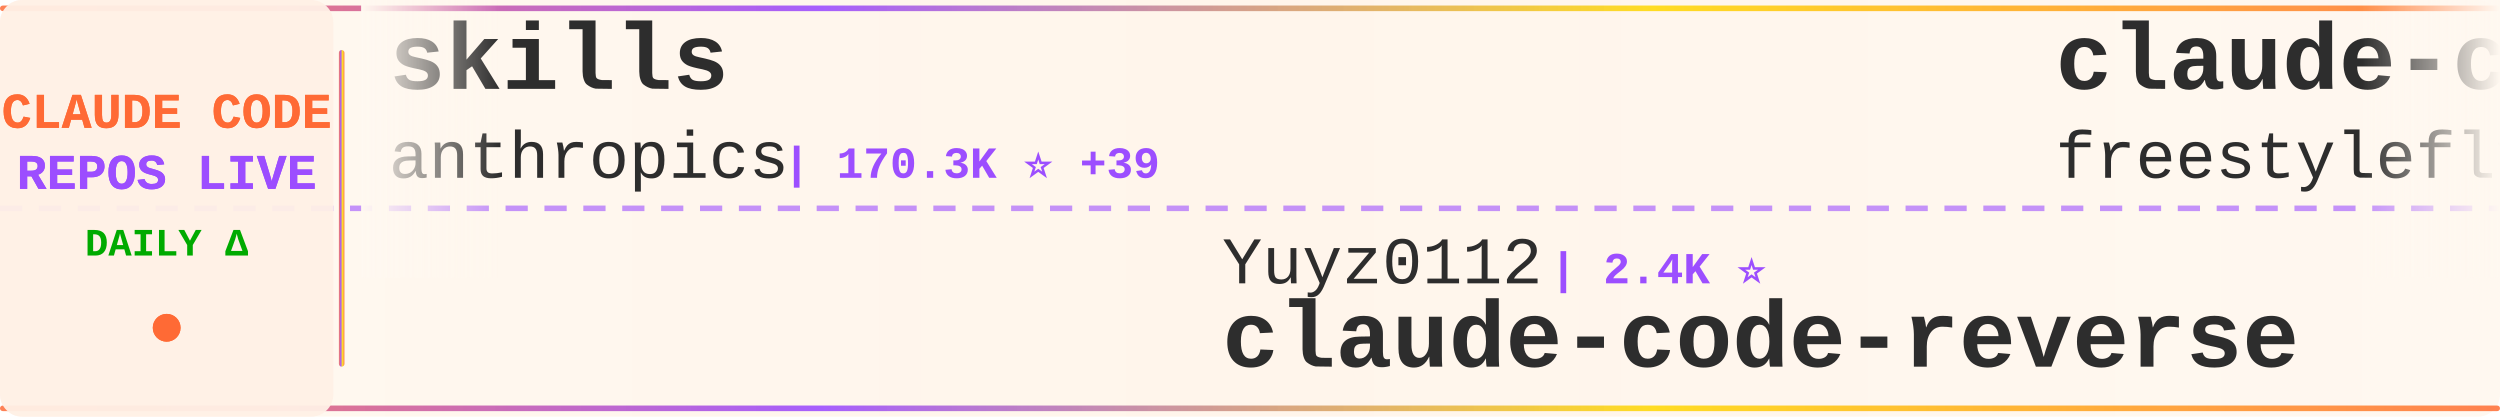
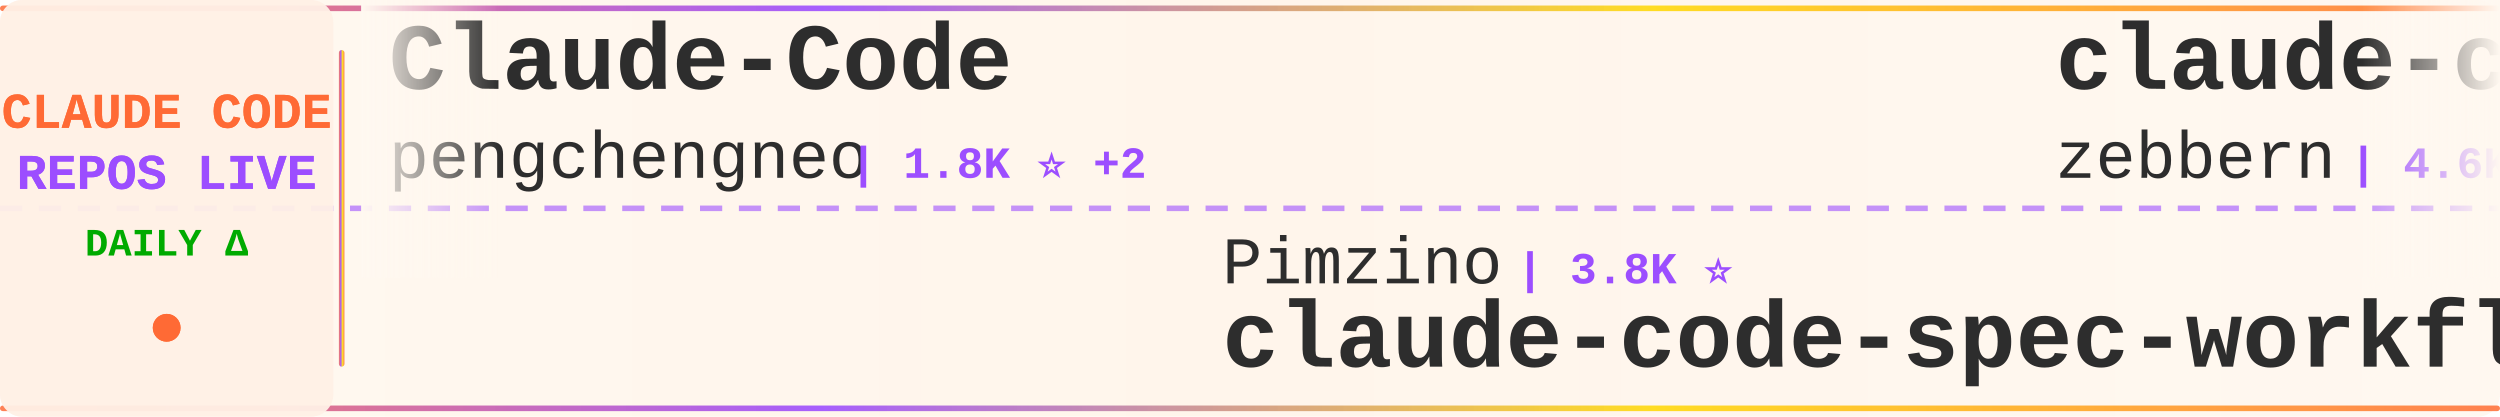
<svg xmlns="http://www.w3.org/2000/svg" width="900" height="150">
  <defs>
    <linearGradient id="tickerBg" x1="0%" y1="0%" x2="100%" y2="0%">
      <stop offset="0%" style="stop-color:#fff8f0;stop-opacity:0.98" />
      <stop offset="50%" style="stop-color:#fff5eb;stop-opacity:1" />
      <stop offset="100%" style="stop-color:#fff8f0;stop-opacity:0.98" />
    </linearGradient>
    <linearGradient id="borderGrad" x1="0%" y1="0%" x2="100%" y2="0%">
      <stop offset="0%" style="stop-color:#FF6B35;stop-opacity:0.85">
        <animate attributeName="stop-opacity" values="0.85;1;0.85" dur="2s" repeatCount="indefinite" />
      </stop>
      <stop offset="33%" style="stop-color:#9C4EFF;stop-opacity:0.9">
        <animate attributeName="stop-opacity" values="0.9;1;0.9" dur="2.2s" repeatCount="indefinite" />
      </stop>
      <stop offset="66%" style="stop-color:#FFD700;stop-opacity:0.85">
        <animate attributeName="stop-opacity" values="0.85;1;0.85" dur="1.8s" repeatCount="indefinite" />
      </stop>
      <stop offset="100%" style="stop-color:#FF6B35;stop-opacity:0.85">
        <animate attributeName="stop-opacity" values="0.85;1;0.85" dur="2s" repeatCount="indefinite" />
      </stop>
    </linearGradient>
    <filter id="textGlow">
      <feGaussianBlur stdDeviation="0.15" result="coloredBlur" />
      <feMerge>
        <feMergeNode in="coloredBlur" />
        <feMergeNode in="SourceGraphic" />
      </feMerge>
    </filter>
    <filter id="metricGlow">
      <feGaussianBlur stdDeviation="0.2" result="coloredBlur" />
      <feMerge>
        <feMergeNode in="coloredBlur" />
        <feMergeNode in="SourceGraphic" />
      </feMerge>
    </filter>
    <linearGradient id="leftFade" x1="0%" y1="0%" x2="100%" y2="0%">
      <stop offset="0%" style="stop-color:#fff8f0;stop-opacity:1" />
      <stop offset="100%" style="stop-color:#fff8f0;stop-opacity:0" />
    </linearGradient>
    <linearGradient id="rightFade" x1="0%" y1="0%" x2="100%" y2="0%">
      <stop offset="0%" style="stop-color:#fff8f0;stop-opacity:0" />
      <stop offset="100%" style="stop-color:#fff8f0;stop-opacity:1" />
    </linearGradient>
  </defs>
  <rect width="900" height="150" fill="url(#tickerBg)" rx="8" />
  <rect x="0" y="2" width="900" height="2" fill="url(#borderGrad)" rx="1" />
  <rect x="0" y="146" width="900" height="2" fill="url(#borderGrad)" rx="1" />
  <line x1="0" y1="75" x2="900" y2="75" stroke="#9C4EFF" stroke-width="2" stroke-dasharray="8 6" opacity="0.6" />
  <rect x="0" y="0" width="120" height="150" fill="#fff0e6" opacity="0.95" rx="8" />
  <text x="60" y="46" font-family="'Courier New', monospace" font-size="18" font-weight="bold" fill="#FF6B35" text-anchor="middle" filter="url(#textGlow)">
    CLAUDE CODE
  </text>
  <text x="60" y="68" font-family="'Courier New', monospace" font-size="18" font-weight="bold" fill="#9C4EFF" text-anchor="middle" filter="url(#textGlow)">
    REPOS LIVE
  </text>
  <text x="60" y="92" font-family="'Courier New', monospace" font-size="14" font-weight="bold" fill="#00aa00" text-anchor="middle">
    DAILY Δ
  </text>
  <circle cx="60" cy="118" r="5" fill="#FF6B35" filter="url(#metricGlow)">
    <animate attributeName="r" values="4;6;4" dur="1.5s" repeatCount="indefinite" />
    <animate attributeName="opacity" values="0.6;1;0.6" dur="1.5s" repeatCount="indefinite" />
  </circle>
  <rect x="122" y="18" width="2" height="114" fill="url(#borderGrad)" rx="1" />
  <clipPath id="tickerClip">
    <rect x="130" y="0" width="770" height="150" />
  </clipPath>
  <g clip-path="url(#tickerClip)">
    <g id="tickerItems">
      <animateTransform attributeName="transform" attributeType="XML" type="translate" from="0 0" to="-3000 0" dur="54s" repeatCount="indefinite" />
      <g transform="translate(0, 0)">
-         <text x="140" y="32" font-family="'Courier New', monospace" font-size="34" font-weight="bold" fill="#2d2d2d">skills</text>
-         <text x="140" y="64" font-family="'Courier New', monospace" font-size="24" font-weight="normal" fill="#2d2d2d" opacity="1.0">anthropics</text>
-         <text x="282" y="64" font-family="'Courier New', monospace" font-size="16" font-weight="bold" fill="#9C4EFF"> | 170.3K ⭐ +39</text>
+         <text x="140" y="32" font-family="'Courier New', monospace" font-size="34" font-weight="bold" fill="#2d2d2d">Claude-Code</text>
+         <text x="140" y="64" font-family="'Courier New', monospace" font-size="24" font-weight="normal" fill="#2d2d2d" opacity="1.0">pengchengneo</text>
+         <text x="306" y="64" font-family="'Courier New', monospace" font-size="16" font-weight="bold" fill="#9C4EFF"> | 1.8K ⭐ +2</text>
      </g>
      <g transform="translate(300, 0)">
-         <text x="140" y="102" font-family="'Courier New', monospace" font-size="24" font-weight="normal" fill="#2d2d2d" opacity="1.0">Yuyz0112</text>
-         <text x="258" y="102" font-family="'Courier New', monospace" font-size="16" font-weight="bold" fill="#9C4EFF"> | 2.4K ⭐</text>
-         <text x="140" y="132" font-family="'Courier New', monospace" font-size="34" font-weight="bold" fill="#2d2d2d">claude-code-reverse</text>
+         <text x="140" y="102" font-family="'Courier New', monospace" font-size="24" font-weight="normal" fill="#2d2d2d" opacity="1.0">Pimzino</text>
+         <text x="246" y="102" font-family="'Courier New', monospace" font-size="16" font-weight="bold" fill="#9C4EFF"> | 3.8K ⭐</text>
+         <text x="140" y="132" font-family="'Courier New', monospace" font-size="34" font-weight="bold" fill="#2d2d2d">claude-code-spec-workflo...</text>
      </g>
      <g transform="translate(600, 0)">
-         <text x="140" y="32" font-family="'Courier New', monospace" font-size="34" font-weight="bold" fill="#2d2d2d">claude-code</text>
-         <text x="140" y="64" font-family="'Courier New', monospace" font-size="24" font-weight="normal" fill="#2d2d2d" opacity="1.0">freestylefly</text>
-         <text x="306" y="64" font-family="'Courier New', monospace" font-size="16" font-weight="bold" fill="#9C4EFF"> | 128 ⭐</text>
+         <text x="140" y="32" font-family="'Courier New', monospace" font-size="34" font-weight="bold" fill="#2d2d2d">claude-code-guide</text>
+         <text x="140" y="64" font-family="'Courier New', monospace" font-size="24" font-weight="normal" fill="#2d2d2d" opacity="1.0">zebbern</text>
+         <text x="246" y="64" font-family="'Courier New', monospace" font-size="16" font-weight="bold" fill="#9C4EFF"> | 4.6K ⭐ +2</text>
      </g>
      <g transform="translate(900, 0)">
-         <text x="140" y="102" font-family="'Courier New', monospace" font-size="24" font-weight="normal" fill="#2d2d2d" opacity="1.0">disler</text>
-         <text x="234" y="102" font-family="'Courier New', monospace" font-size="16" font-weight="bold" fill="#9C4EFF"> | 3.9K ⭐ +2</text>
-         <text x="140" y="132" font-family="'Courier New', monospace" font-size="34" font-weight="bold" fill="#2d2d2d">claude-code-hooks-master...</text>
+         <text x="140" y="102" font-family="'Courier New', monospace" font-size="24" font-weight="normal" fill="#2d2d2d" opacity="1.0">anthropics</text>
+         <text x="282" y="102" font-family="'Courier New', monospace" font-size="16" font-weight="bold" fill="#9C4EFF"> | 141.9K ⭐ +29</text>
+         <text x="140" y="132" font-family="'Courier New', monospace" font-size="34" font-weight="bold" fill="#2d2d2d">claude-code</text>
      </g>
      <g transform="translate(1200, 0)">
-         <text x="140" y="32" font-family="'Courier New', monospace" font-size="34" font-weight="bold" fill="#2d2d2d">claude-code</text>
-         <text x="140" y="64" font-family="'Courier New', monospace" font-size="24" font-weight="normal" fill="#2d2d2d" opacity="1.0">tanbiralam</text>
-         <text x="282" y="64" font-family="'Courier New', monospace" font-size="16" font-weight="bold" fill="#9C4EFF"> | 2.2K ⭐ +1</text>
+         <text x="140" y="32" font-family="'Courier New', monospace" font-size="34" font-weight="bold" fill="#2d2d2d">claude-code-best-practic...</text>
+         <text x="140" y="64" font-family="'Courier New', monospace" font-size="24" font-weight="normal" fill="#2d2d2d" opacity="1.0">shanraisshan</text>
+         <text x="306" y="64" font-family="'Courier New', monospace" font-size="16" font-weight="bold" fill="#9C4EFF"> | 64.7K ⭐ +11</text>
      </g>
      <g transform="translate(1500, 0)">
-         <text x="140" y="102" font-family="'Courier New', monospace" font-size="24" font-weight="normal" fill="#2d2d2d" opacity="1.0">JrCx7scC</text>
-         <text x="258" y="102" font-family="'Courier New', monospace" font-size="16" font-weight="bold" fill="#9C4EFF"> | 374 ⭐</text>
-         <text x="140" y="132" font-family="'Courier New', monospace" font-size="34" font-weight="bold" fill="#2d2d2d">claude-code-source</text>
+         <text x="140" y="102" font-family="'Courier New', monospace" font-size="24" font-weight="normal" fill="#2d2d2d" opacity="1.0">ponponon</text>
+         <text x="258" y="102" font-family="'Courier New', monospace" font-size="16" font-weight="bold" fill="#9C4EFF"> | 2.3K ⭐</text>
+         <text x="140" y="132" font-family="'Courier New', monospace" font-size="34" font-weight="bold" fill="#2d2d2d">claude_code_src</text>
      </g>
      <g transform="translate(1800, 0)">
-         <text x="140" y="32" font-family="'Courier New', monospace" font-size="34" font-weight="bold" fill="#2d2d2d">awesome-claude-code-plug...</text>
-         <text x="140" y="64" font-family="'Courier New', monospace" font-size="24" font-weight="normal" fill="#2d2d2d" opacity="1.0">ccplugins</text>
-         <text x="270" y="64" font-family="'Courier New', monospace" font-size="16" font-weight="bold" fill="#9C4EFF"> | 920 ⭐ +1</text>
+         <text x="140" y="32" font-family="'Courier New', monospace" font-size="34" font-weight="bold" fill="#2d2d2d">claude-code-telegram</text>
+         <text x="140" y="64" font-family="'Courier New', monospace" font-size="24" font-weight="normal" fill="#2d2d2d" opacity="1.0">RichardAtCT</text>
+         <text x="294" y="64" font-family="'Courier New', monospace" font-size="16" font-weight="bold" fill="#9C4EFF"> | 2.8K ⭐</text>
      </g>
      <g transform="translate(2100, 0)">
-         <text x="140" y="102" font-family="'Courier New', monospace" font-size="24" font-weight="normal" fill="#2d2d2d" opacity="1.0">Chachamaru127</text>
-         <text x="318" y="102" font-family="'Courier New', monospace" font-size="16" font-weight="bold" fill="#9C4EFF"> | 3.1K ⭐ +1</text>
-         <text x="140" y="132" font-family="'Courier New', monospace" font-size="34" font-weight="bold" fill="#2d2d2d">claude-code-harness</text>
+         <text x="140" y="102" font-family="'Courier New', monospace" font-size="24" font-weight="normal" fill="#2d2d2d" opacity="1.0">davila7</text>
+         <text x="246" y="102" font-family="'Courier New', monospace" font-size="16" font-weight="bold" fill="#9C4EFF"> | 30.3K ⭐ +3</text>
+         <text x="140" y="132" font-family="'Courier New', monospace" font-size="34" font-weight="bold" fill="#2d2d2d">claude-code-templates</text>
      </g>
      <g transform="translate(2400, 0)">
-         <text x="140" y="32" font-family="'Courier New', monospace" font-size="34" font-weight="bold" fill="#2d2d2d">claude-code-engineering</text>
-         <text x="140" y="64" font-family="'Courier New', monospace" font-size="24" font-weight="normal" fill="#2d2d2d" opacity="1.0">huangjia2019</text>
-         <text x="306" y="64" font-family="'Courier New', monospace" font-size="16" font-weight="bold" fill="#9C4EFF"> | 1.1K ⭐</text>
+         <text x="140" y="32" font-family="'Courier New', monospace" font-size="34" font-weight="bold" fill="#2d2d2d">claude-code-hooks-master...</text>
+         <text x="140" y="64" font-family="'Courier New', monospace" font-size="24" font-weight="normal" fill="#2d2d2d" opacity="1.0">disler</text>
+         <text x="234" y="64" font-family="'Courier New', monospace" font-size="16" font-weight="bold" fill="#9C4EFF"> | 3.9K ⭐ +2</text>
      </g>
      <g transform="translate(2700, 0)">
-         <text x="140" y="102" font-family="'Courier New', monospace" font-size="24" font-weight="normal" fill="#2d2d2d" opacity="1.0">lintsinghua</text>
-         <text x="294" y="102" font-family="'Courier New', monospace" font-size="16" font-weight="bold" fill="#9C4EFF"> | 4.1K ⭐</text>
-         <text x="140" y="132" font-family="'Courier New', monospace" font-size="34" font-weight="bold" fill="#2d2d2d">claude-code-book</text>
+         <text x="140" y="102" font-family="'Courier New', monospace" font-size="24" font-weight="normal" fill="#2d2d2d" opacity="1.0">Maciek-roboblog</text>
+         <text x="342" y="102" font-family="'Courier New', monospace" font-size="16" font-weight="bold" fill="#9C4EFF"> | 8.6K ⭐</text>
+         <text x="140" y="132" font-family="'Courier New', monospace" font-size="34" font-weight="bold" fill="#2d2d2d">Claude-Code-Usage-Monito...</text>
      </g>
      <g transform="translate(3000, 0)">
-         <text x="140" y="32" font-family="'Courier New', monospace" font-size="34" font-weight="bold" fill="#2d2d2d">skills</text>
-         <text x="140" y="64" font-family="'Courier New', monospace" font-size="24" font-weight="normal" fill="#2d2d2d" opacity="1.0">anthropics</text>
-         <text x="282" y="64" font-family="'Courier New', monospace" font-size="16" font-weight="bold" fill="#9C4EFF"> | 170.3K ⭐ +39</text>
+         <text x="140" y="32" font-family="'Courier New', monospace" font-size="34" font-weight="bold" fill="#2d2d2d">Claude-Code</text>
+         <text x="140" y="64" font-family="'Courier New', monospace" font-size="24" font-weight="normal" fill="#2d2d2d" opacity="1.0">pengchengneo</text>
+         <text x="306" y="64" font-family="'Courier New', monospace" font-size="16" font-weight="bold" fill="#9C4EFF"> | 1.8K ⭐ +2</text>
      </g>
      <g transform="translate(3300, 0)">
-         <text x="140" y="102" font-family="'Courier New', monospace" font-size="24" font-weight="normal" fill="#2d2d2d" opacity="1.0">Yuyz0112</text>
-         <text x="258" y="102" font-family="'Courier New', monospace" font-size="16" font-weight="bold" fill="#9C4EFF"> | 2.4K ⭐</text>
-         <text x="140" y="132" font-family="'Courier New', monospace" font-size="34" font-weight="bold" fill="#2d2d2d">claude-code-reverse</text>
+         <text x="140" y="102" font-family="'Courier New', monospace" font-size="24" font-weight="normal" fill="#2d2d2d" opacity="1.0">Pimzino</text>
+         <text x="246" y="102" font-family="'Courier New', monospace" font-size="16" font-weight="bold" fill="#9C4EFF"> | 3.8K ⭐</text>
+         <text x="140" y="132" font-family="'Courier New', monospace" font-size="34" font-weight="bold" fill="#2d2d2d">claude-code-spec-workflo...</text>
      </g>
      <g transform="translate(3600, 0)">
-         <text x="140" y="32" font-family="'Courier New', monospace" font-size="34" font-weight="bold" fill="#2d2d2d">claude-code</text>
-         <text x="140" y="64" font-family="'Courier New', monospace" font-size="24" font-weight="normal" fill="#2d2d2d" opacity="1.0">freestylefly</text>
-         <text x="306" y="64" font-family="'Courier New', monospace" font-size="16" font-weight="bold" fill="#9C4EFF"> | 128 ⭐</text>
+         <text x="140" y="32" font-family="'Courier New', monospace" font-size="34" font-weight="bold" fill="#2d2d2d">claude-code-guide</text>
+         <text x="140" y="64" font-family="'Courier New', monospace" font-size="24" font-weight="normal" fill="#2d2d2d" opacity="1.0">zebbern</text>
+         <text x="246" y="64" font-family="'Courier New', monospace" font-size="16" font-weight="bold" fill="#9C4EFF"> | 4.6K ⭐ +2</text>
      </g>
      <g transform="translate(3900, 0)">
-         <text x="140" y="102" font-family="'Courier New', monospace" font-size="24" font-weight="normal" fill="#2d2d2d" opacity="1.0">disler</text>
-         <text x="234" y="102" font-family="'Courier New', monospace" font-size="16" font-weight="bold" fill="#9C4EFF"> | 3.9K ⭐ +2</text>
-         <text x="140" y="132" font-family="'Courier New', monospace" font-size="34" font-weight="bold" fill="#2d2d2d">claude-code-hooks-master...</text>
+         <text x="140" y="102" font-family="'Courier New', monospace" font-size="24" font-weight="normal" fill="#2d2d2d" opacity="1.0">anthropics</text>
+         <text x="282" y="102" font-family="'Courier New', monospace" font-size="16" font-weight="bold" fill="#9C4EFF"> | 141.9K ⭐ +29</text>
+         <text x="140" y="132" font-family="'Courier New', monospace" font-size="34" font-weight="bold" fill="#2d2d2d">claude-code</text>
      </g>
    </g>
  </g>
  <rect x="130" y="0" width="50" height="100" fill="url(#leftFade)" />
  <rect x="850" y="0" width="50" height="100" fill="url(#rightFade)" />
</svg>
